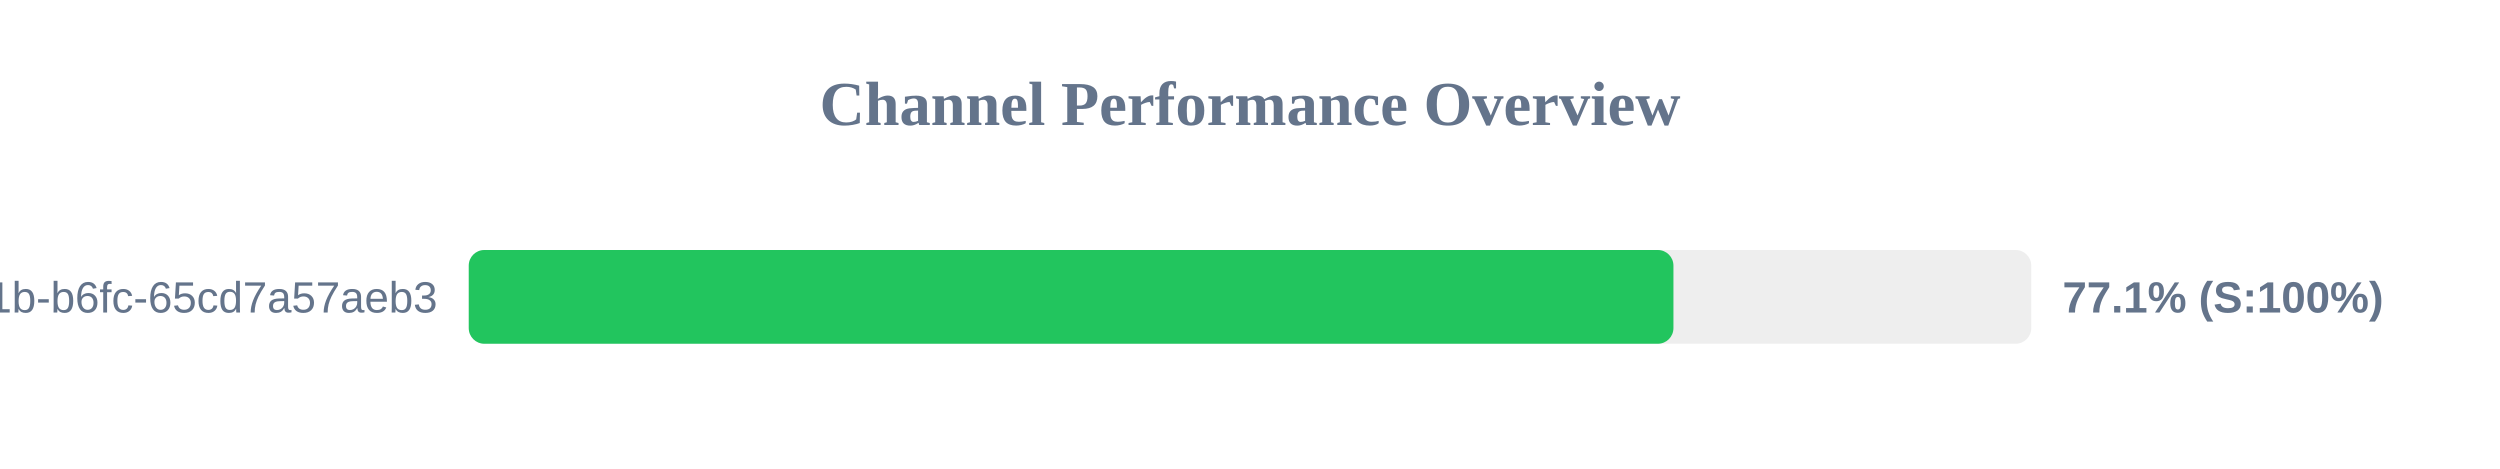
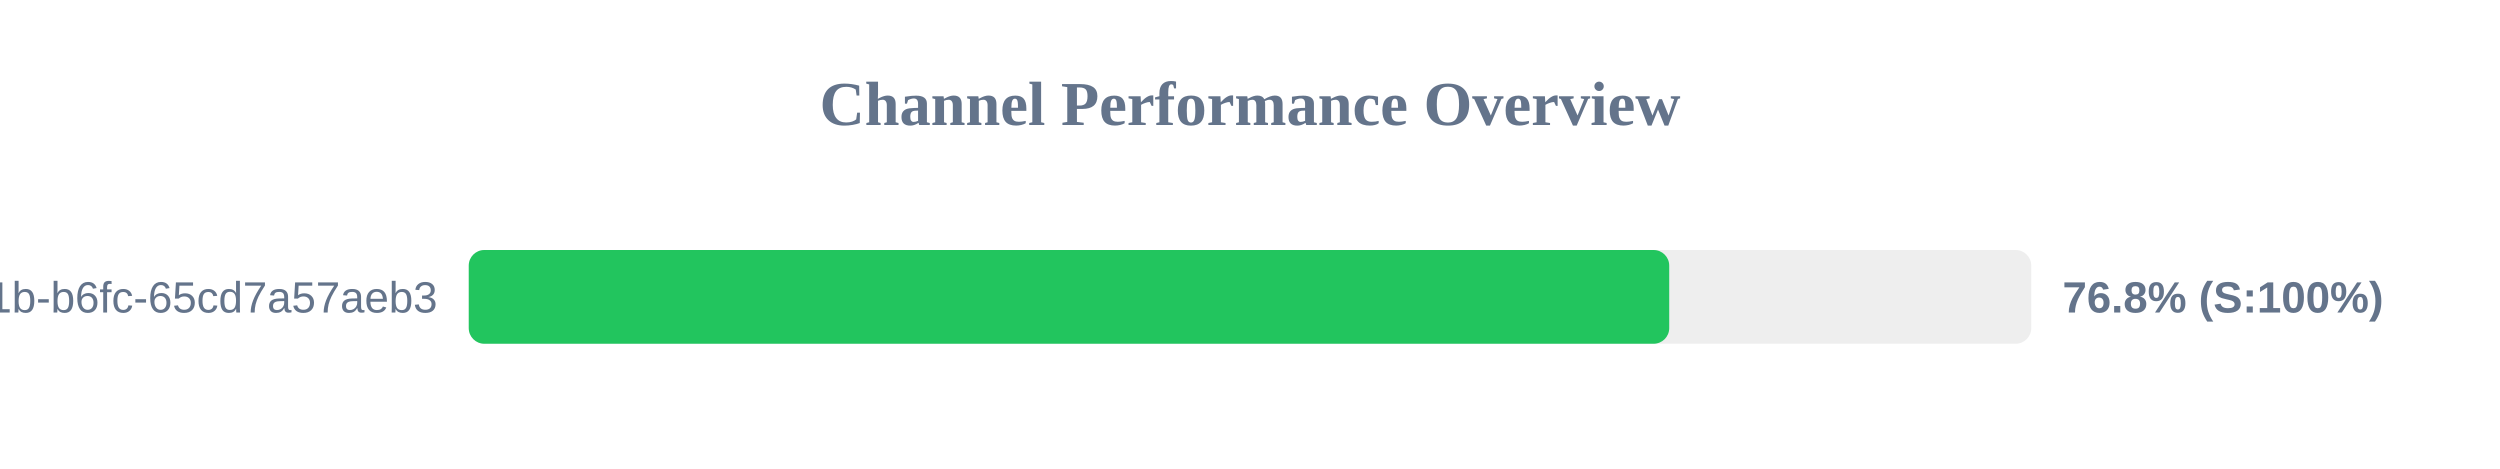
<svg xmlns="http://www.w3.org/2000/svg" width="800" height="150" version="1.1">
  <style>
        .row { font: 14px Arial; fill: #64748b; }
        .score { font: bold 14px Arial; fill: #64748b; }
    </style>
  <text x="400" y="40" text-anchor="middle" font-size="20px" font-weight="bold" fill="#64748b">Channel Performance Overview</text>
  <rect x="150" y="80" width="500" height="30" fill="#eee" rx="5" />
-   <rect x="150" y="80" width="385.5" height="30" fill="#22c55e" rx="5" />
+   <rect x="150" y="80" width="384.15" height="30" fill="#22c55e" rx="5" />
  <text x="140" y="100" text-anchor="end" class="row">?uuid=9c859345-959f-491b-b6fc-65cd7a57aeb3</text>
-   <text x="660" y="100" text-anchor="start" class="score">77.1% (S:100%)</text>
+   <text x="660" y="100" text-anchor="start" class="score">76.8% (S:100%)</text>
</svg>
